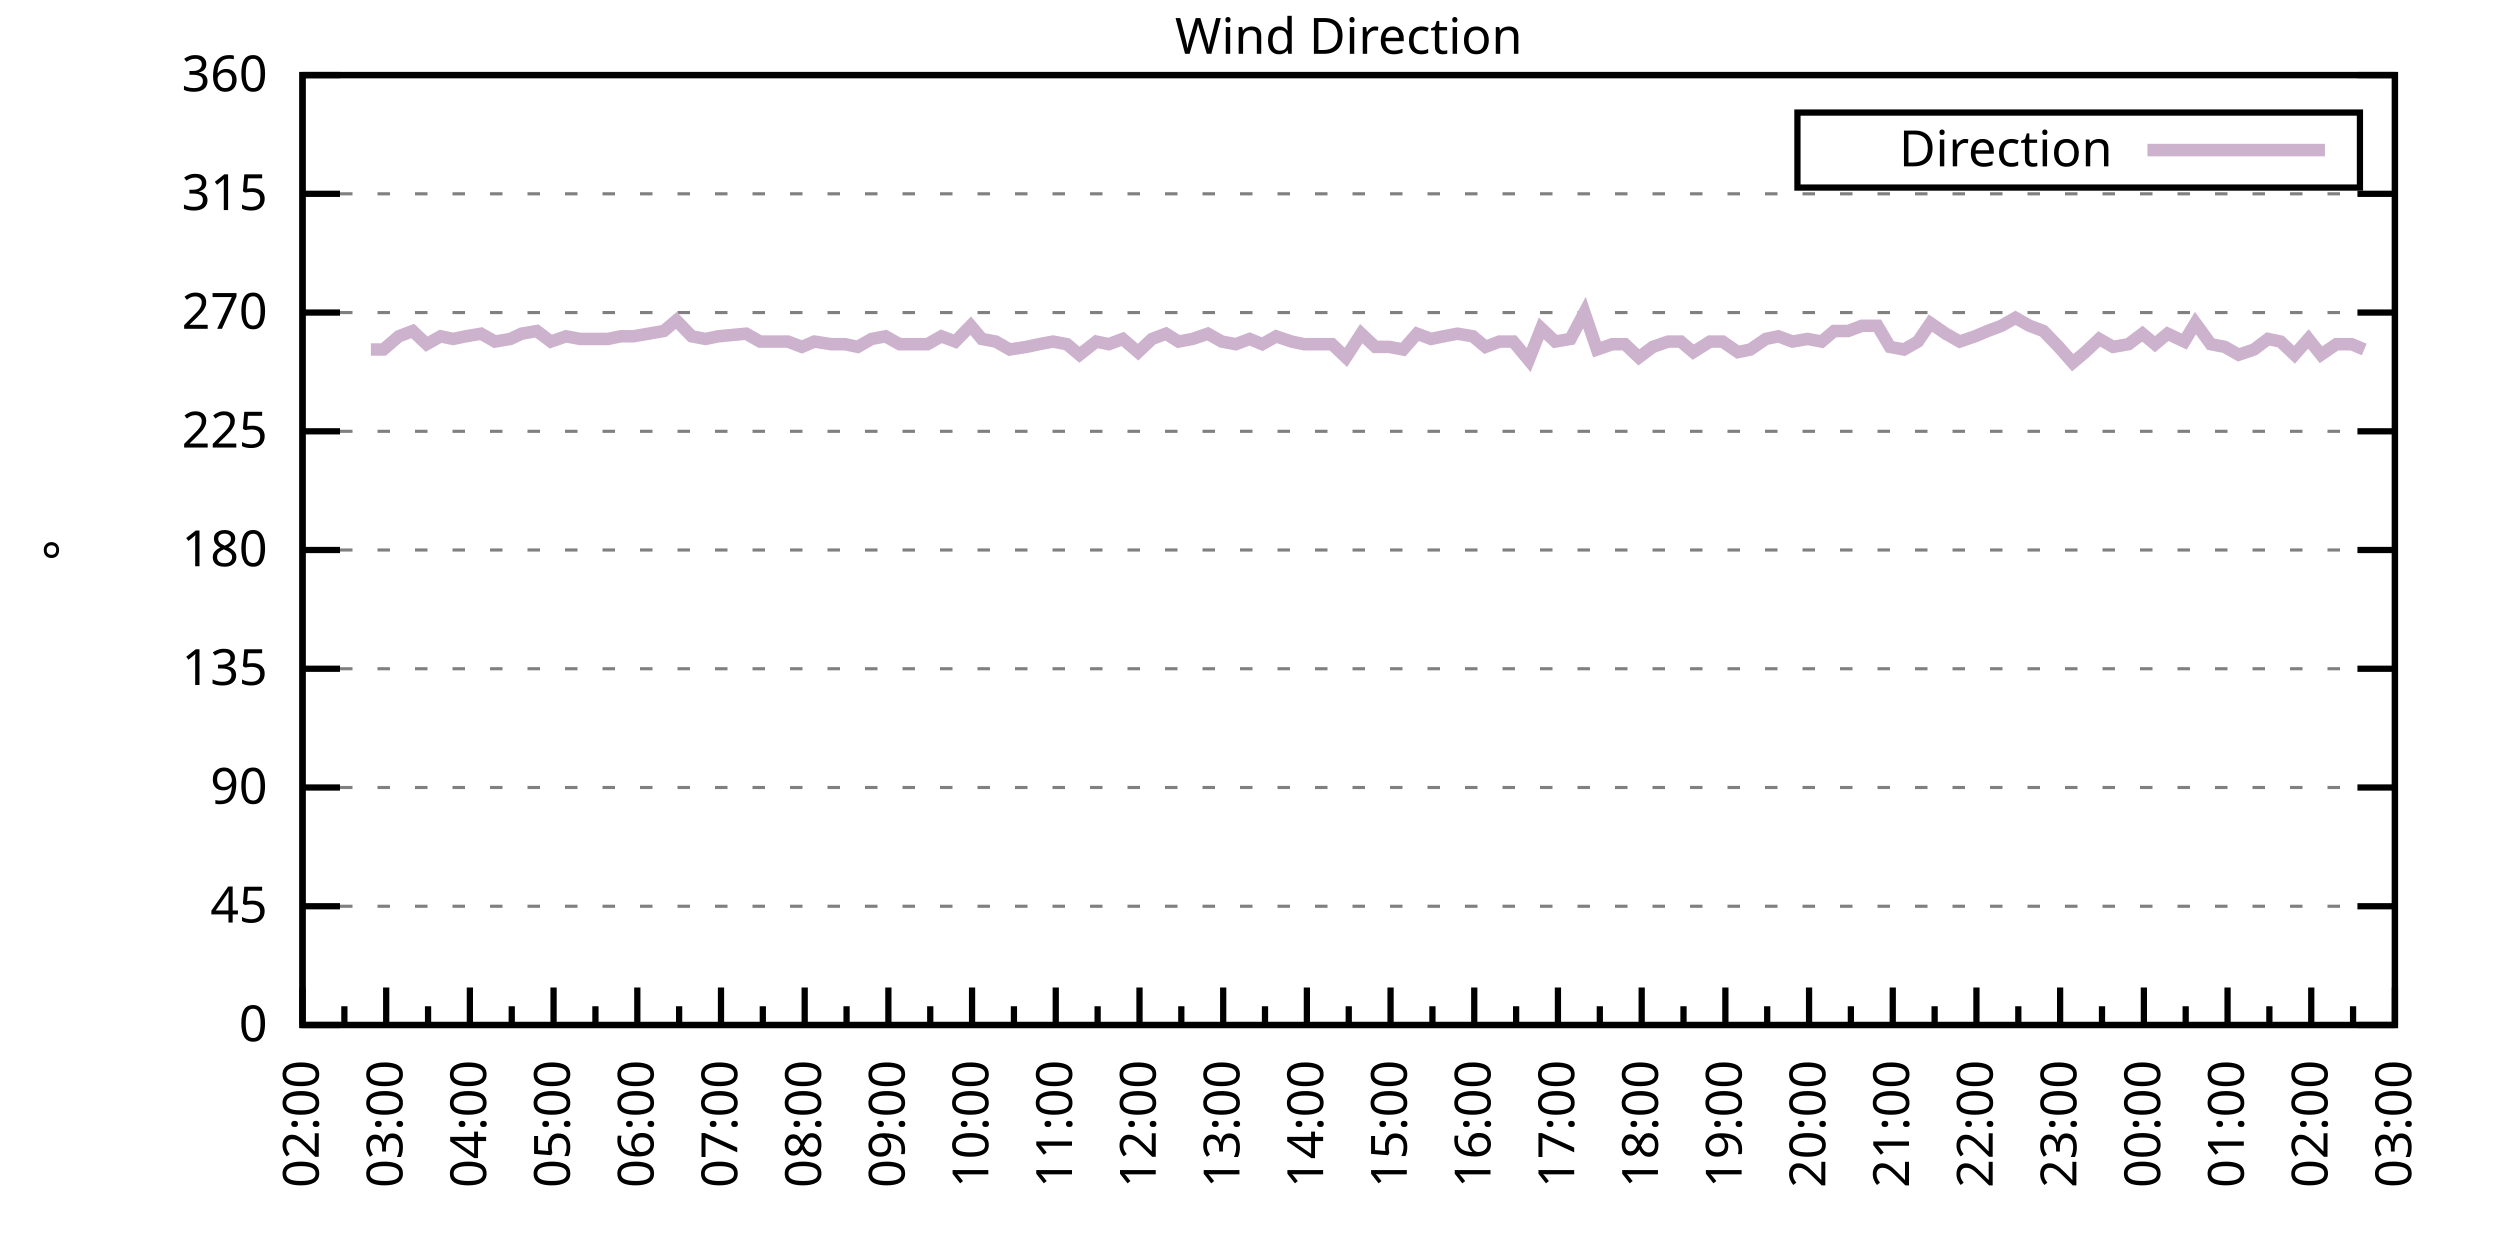
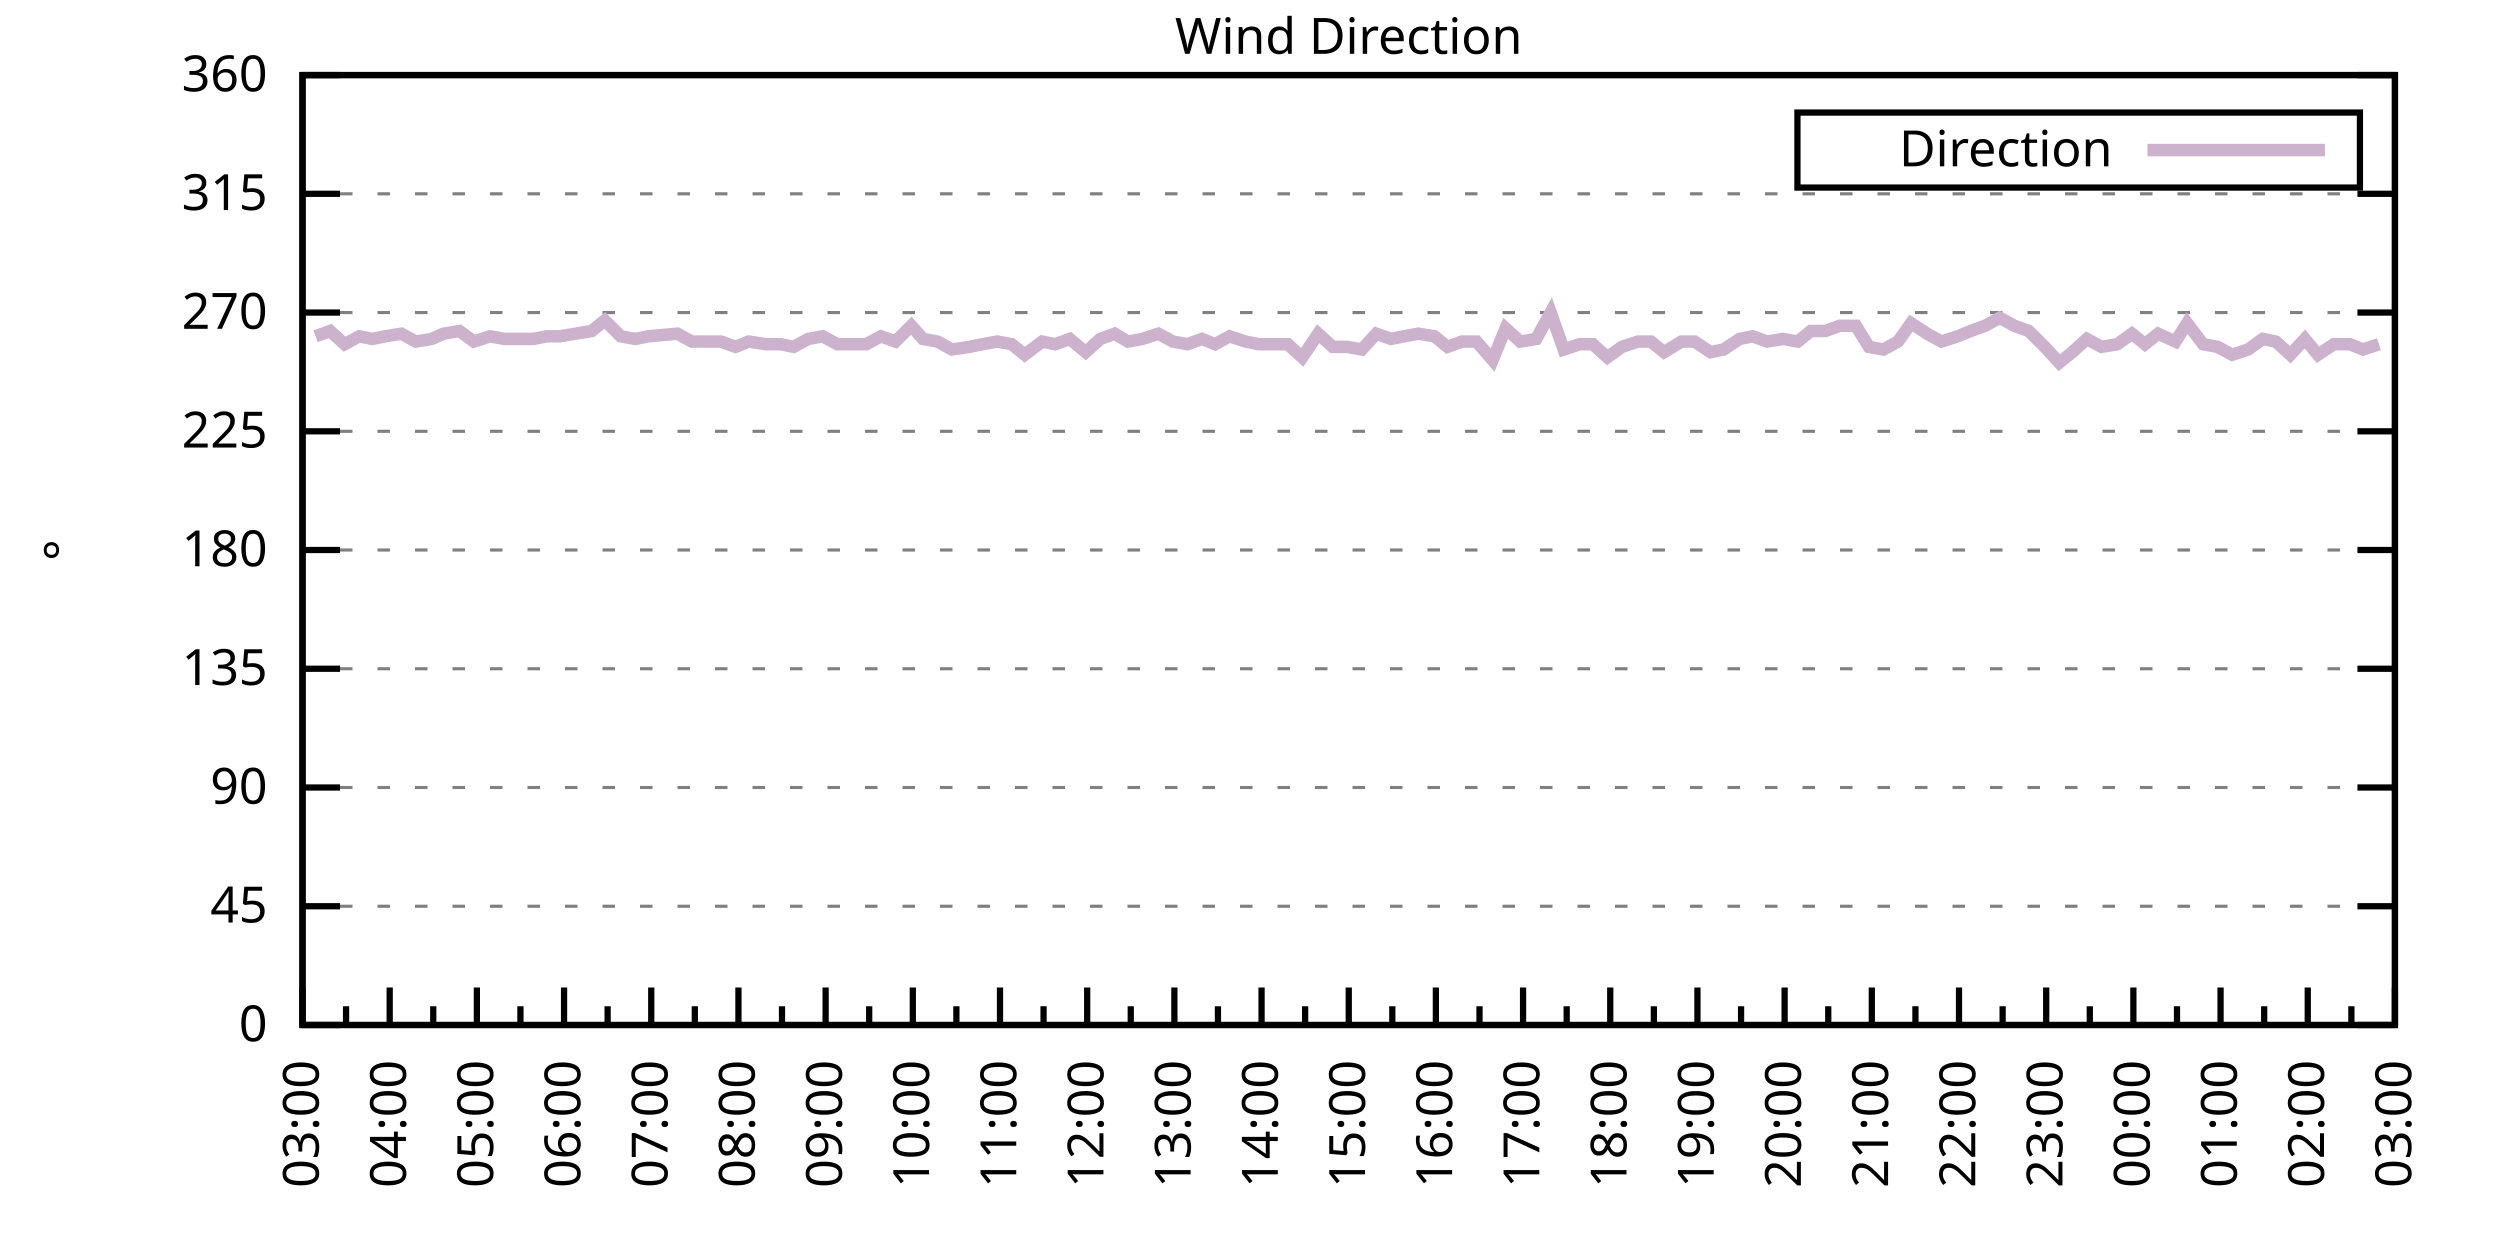
<svg xmlns="http://www.w3.org/2000/svg" xmlns:xlink="http://www.w3.org/1999/xlink" width="400" height="200" viewBox="0 0 400 200">
  <g id="gnuplot_canvas">
    <rect x="0" y="0" width="400" height="200" fill="none" />
    <defs>
      <circle id="gpDot" r="0.5" stroke-width="0.5" stroke="currentColor" />
      <path id="gpPt0" stroke-width="0.333" stroke="currentColor" d="M-1,0 h2 M0,-1 v2" />
      <path id="gpPt1" stroke-width="0.333" stroke="currentColor" d="M-1,-1 L1,1 M1,-1 L-1,1" />
      <path id="gpPt2" stroke-width="0.333" stroke="currentColor" d="M-1,0 L1,0 M0,-1 L0,1 M-1,-1 L1,1 M-1,1 L1,-1" />
      <rect id="gpPt3" stroke-width="0.333" stroke="currentColor" x="-1" y="-1" width="2" height="2" />
      <rect id="gpPt4" stroke-width="0.333" stroke="currentColor" fill="currentColor" x="-1" y="-1" width="2" height="2" />
      <circle id="gpPt5" stroke-width="0.333" stroke="currentColor" cx="0" cy="0" r="1" />
      <use xlink:href="#gpPt5" id="gpPt6" fill="currentColor" stroke="none" />
      <path id="gpPt7" stroke-width="0.333" stroke="currentColor" d="M0,-1.33 L-1.33,0.67 L1.33,0.67 z" />
      <use xlink:href="#gpPt7" id="gpPt8" fill="currentColor" stroke="none" />
      <use xlink:href="#gpPt7" id="gpPt9" stroke="currentColor" transform="rotate(180)" />
      <use xlink:href="#gpPt9" id="gpPt10" fill="currentColor" stroke="none" />
      <use xlink:href="#gpPt3" id="gpPt11" stroke="currentColor" transform="rotate(45)" />
      <use xlink:href="#gpPt11" id="gpPt12" fill="currentColor" stroke="none" />
      <path id="gpPt13" stroke-width="0.333" stroke="currentColor" d="M0,1.330 L1.265,0.411 L0.782,-1.067 L-0.782,-1.076 L-1.265,0.411 z" />
      <use xlink:href="#gpPt13" id="gpPt14" fill="currentColor" stroke="none" />
      <filter id="textbox" filterUnits="objectBoundingBox" x="0" y="0" height="1" width="1">
        <feFlood flood-color="white" flood-opacity="1" result="bgnd" />
        <feComposite in="SourceGraphic" in2="bgnd" operator="atop" />
      </filter>
      <filter id="greybox" filterUnits="objectBoundingBox" x="0" y="0" height="1" width="1">
        <feFlood flood-color="lightgrey" flood-opacity="1" result="grey" />
        <feComposite in="SourceGraphic" in2="grey" operator="atop" />
      </filter>
    </defs>
    <g fill="none" color="white" stroke="currentColor" stroke-width="1.00" stroke-linecap="butt" stroke-linejoin="miter">
</g>
    <g fill="none" color="black" stroke="currentColor" stroke-width="1.00" stroke-linecap="butt" stroke-linejoin="miter">
      <g stroke="none" shape-rendering="crispEdges">
        <polygon fill="rgb(255, 255, 255)" points="48.40,164.00 383.18,164.00 383.18,12.02 48.40,12.02 " />
      </g>
    </g>
    <g fill="none" color="black" stroke="currentColor" stroke-width="1.00" stroke-linecap="butt" stroke-linejoin="miter">
</g>
    <g fill="none" color="black" stroke="black" stroke-width="0.50" stroke-linecap="butt" stroke-linejoin="miter">
</g>
    <g fill="none" color="gray" stroke="currentColor" stroke-width="0.50" stroke-linecap="butt" stroke-linejoin="miter">
      <path stroke="gray" stroke-dasharray="2,4" class="gridline" d="M48.40,164.00 L383.19,164.00  " />
    </g>
    <g fill="none" color="gray" stroke="gray" stroke-width="1.00" stroke-linecap="butt" stroke-linejoin="miter">
</g>
    <g fill="none" color="black" stroke="currentColor" stroke-width="1.00" stroke-linecap="butt" stroke-linejoin="miter">
      <path stroke="black" d="M48.40,164.00 L54.40,164.00 M383.19,164.00 L377.19,164.00  " />
      <g transform="translate(42.80,166.60)" stroke="none" fill="black" font-family="Sans" font-size="8.00" text-anchor="end">
        <text>
          <tspan font-family="Sans"> 0</tspan>
        </text>
      </g>
    </g>
    <g fill="none" color="black" stroke="currentColor" stroke-width="1.00" stroke-linecap="butt" stroke-linejoin="miter">
</g>
    <g fill="none" color="black" stroke="black" stroke-width="0.50" stroke-linecap="butt" stroke-linejoin="miter">
</g>
    <g fill="none" color="gray" stroke="currentColor" stroke-width="0.50" stroke-linecap="butt" stroke-linejoin="miter">
      <path stroke="gray" stroke-dasharray="2,4" class="gridline" d="M48.40,145.00 L383.19,145.00  " />
    </g>
    <g fill="none" color="gray" stroke="gray" stroke-width="1.00" stroke-linecap="butt" stroke-linejoin="miter">
</g>
    <g fill="none" color="black" stroke="currentColor" stroke-width="1.00" stroke-linecap="butt" stroke-linejoin="miter">
      <path stroke="black" d="M48.40,145.00 L54.40,145.00 M383.19,145.00 L377.19,145.00  " />
      <g transform="translate(42.80,147.60)" stroke="none" fill="black" font-family="Sans" font-size="8.00" text-anchor="end">
        <text>
          <tspan font-family="Sans"> 45</tspan>
        </text>
      </g>
    </g>
    <g fill="none" color="black" stroke="currentColor" stroke-width="1.00" stroke-linecap="butt" stroke-linejoin="miter">
</g>
    <g fill="none" color="black" stroke="black" stroke-width="0.50" stroke-linecap="butt" stroke-linejoin="miter">
</g>
    <g fill="none" color="gray" stroke="currentColor" stroke-width="0.50" stroke-linecap="butt" stroke-linejoin="miter">
      <path stroke="gray" stroke-dasharray="2,4" class="gridline" d="M48.40,126.00 L383.19,126.00  " />
    </g>
    <g fill="none" color="gray" stroke="gray" stroke-width="1.00" stroke-linecap="butt" stroke-linejoin="miter">
</g>
    <g fill="none" color="black" stroke="currentColor" stroke-width="1.00" stroke-linecap="butt" stroke-linejoin="miter">
      <path stroke="black" d="M48.40,126.00 L54.40,126.00 M383.19,126.00 L377.19,126.00  " />
      <g transform="translate(42.80,128.60)" stroke="none" fill="black" font-family="Sans" font-size="8.00" text-anchor="end">
        <text>
          <tspan font-family="Sans"> 90</tspan>
        </text>
      </g>
    </g>
    <g fill="none" color="black" stroke="currentColor" stroke-width="1.00" stroke-linecap="butt" stroke-linejoin="miter">
</g>
    <g fill="none" color="black" stroke="black" stroke-width="0.50" stroke-linecap="butt" stroke-linejoin="miter">
</g>
    <g fill="none" color="gray" stroke="currentColor" stroke-width="0.50" stroke-linecap="butt" stroke-linejoin="miter">
      <path stroke="gray" stroke-dasharray="2,4" class="gridline" d="M48.40,107.00 L383.19,107.00  " />
    </g>
    <g fill="none" color="gray" stroke="gray" stroke-width="1.00" stroke-linecap="butt" stroke-linejoin="miter">
</g>
    <g fill="none" color="black" stroke="currentColor" stroke-width="1.00" stroke-linecap="butt" stroke-linejoin="miter">
      <path stroke="black" d="M48.40,107.00 L54.40,107.00 M383.19,107.00 L377.19,107.00  " />
      <g transform="translate(42.80,109.60)" stroke="none" fill="black" font-family="Sans" font-size="8.00" text-anchor="end">
        <text>
          <tspan font-family="Sans"> 135</tspan>
        </text>
      </g>
    </g>
    <g fill="none" color="black" stroke="currentColor" stroke-width="1.00" stroke-linecap="butt" stroke-linejoin="miter">
</g>
    <g fill="none" color="black" stroke="black" stroke-width="0.50" stroke-linecap="butt" stroke-linejoin="miter">
</g>
    <g fill="none" color="gray" stroke="currentColor" stroke-width="0.50" stroke-linecap="butt" stroke-linejoin="miter">
      <path stroke="gray" stroke-dasharray="2,4" class="gridline" d="M48.40,88.00 L383.19,88.00  " />
    </g>
    <g fill="none" color="gray" stroke="gray" stroke-width="1.00" stroke-linecap="butt" stroke-linejoin="miter">
</g>
    <g fill="none" color="black" stroke="currentColor" stroke-width="1.00" stroke-linecap="butt" stroke-linejoin="miter">
      <path stroke="black" d="M48.40,88.00 L54.40,88.00 M383.19,88.00 L377.19,88.00  " />
      <g transform="translate(42.80,90.60)" stroke="none" fill="black" font-family="Sans" font-size="8.00" text-anchor="end">
        <text>
          <tspan font-family="Sans"> 180</tspan>
        </text>
      </g>
    </g>
    <g fill="none" color="black" stroke="currentColor" stroke-width="1.00" stroke-linecap="butt" stroke-linejoin="miter">
</g>
    <g fill="none" color="black" stroke="black" stroke-width="0.50" stroke-linecap="butt" stroke-linejoin="miter">
</g>
    <g fill="none" color="gray" stroke="currentColor" stroke-width="0.50" stroke-linecap="butt" stroke-linejoin="miter">
      <path stroke="gray" stroke-dasharray="2,4" class="gridline" d="M48.40,69.01 L383.19,69.01  " />
    </g>
    <g fill="none" color="gray" stroke="gray" stroke-width="1.00" stroke-linecap="butt" stroke-linejoin="miter">
</g>
    <g fill="none" color="black" stroke="currentColor" stroke-width="1.00" stroke-linecap="butt" stroke-linejoin="miter">
      <path stroke="black" d="M48.40,69.01 L54.40,69.01 M383.19,69.01 L377.19,69.01  " />
      <g transform="translate(42.80,71.61)" stroke="none" fill="black" font-family="Sans" font-size="8.00" text-anchor="end">
        <text>
          <tspan font-family="Sans"> 225</tspan>
        </text>
      </g>
    </g>
    <g fill="none" color="black" stroke="currentColor" stroke-width="1.00" stroke-linecap="butt" stroke-linejoin="miter">
</g>
    <g fill="none" color="black" stroke="black" stroke-width="0.50" stroke-linecap="butt" stroke-linejoin="miter">
</g>
    <g fill="none" color="gray" stroke="currentColor" stroke-width="0.50" stroke-linecap="butt" stroke-linejoin="miter">
      <path stroke="gray" stroke-dasharray="2,4" class="gridline" d="M48.40,50.01 L383.19,50.01  " />
    </g>
    <g fill="none" color="gray" stroke="gray" stroke-width="1.00" stroke-linecap="butt" stroke-linejoin="miter">
</g>
    <g fill="none" color="black" stroke="currentColor" stroke-width="1.00" stroke-linecap="butt" stroke-linejoin="miter">
      <path stroke="black" d="M48.40,50.01 L54.40,50.01 M383.19,50.01 L377.19,50.01  " />
      <g transform="translate(42.80,52.61)" stroke="none" fill="black" font-family="Sans" font-size="8.00" text-anchor="end">
        <text>
          <tspan font-family="Sans"> 270</tspan>
        </text>
      </g>
    </g>
    <g fill="none" color="black" stroke="currentColor" stroke-width="1.00" stroke-linecap="butt" stroke-linejoin="miter">
</g>
    <g fill="none" color="black" stroke="black" stroke-width="0.50" stroke-linecap="butt" stroke-linejoin="miter">
</g>
    <g fill="none" color="gray" stroke="currentColor" stroke-width="0.50" stroke-linecap="butt" stroke-linejoin="miter">
      <path stroke="gray" stroke-dasharray="2,4" class="gridline" d="M48.40,31.01 L383.19,31.01  " />
    </g>
    <g fill="none" color="gray" stroke="gray" stroke-width="1.00" stroke-linecap="butt" stroke-linejoin="miter">
</g>
    <g fill="none" color="black" stroke="currentColor" stroke-width="1.00" stroke-linecap="butt" stroke-linejoin="miter">
      <path stroke="black" d="M48.40,31.01 L54.40,31.01 M383.19,31.01 L377.19,31.01  " />
      <g transform="translate(42.80,33.61)" stroke="none" fill="black" font-family="Sans" font-size="8.00" text-anchor="end">
        <text>
          <tspan font-family="Sans"> 315</tspan>
        </text>
      </g>
    </g>
    <g fill="none" color="black" stroke="currentColor" stroke-width="1.00" stroke-linecap="butt" stroke-linejoin="miter">
</g>
    <g fill="none" color="black" stroke="black" stroke-width="0.50" stroke-linecap="butt" stroke-linejoin="miter">
</g>
    <g fill="none" color="gray" stroke="currentColor" stroke-width="0.50" stroke-linecap="butt" stroke-linejoin="miter">
      <path stroke="gray" stroke-dasharray="2,4" class="gridline" d="M48.40,12.01 L383.19,12.01  " />
    </g>
    <g fill="none" color="gray" stroke="gray" stroke-width="1.00" stroke-linecap="butt" stroke-linejoin="miter">
</g>
    <g fill="none" color="black" stroke="currentColor" stroke-width="1.00" stroke-linecap="butt" stroke-linejoin="miter">
      <path stroke="black" d="M48.40,12.01 L54.40,12.01 M383.19,12.01 L377.19,12.01  " />
      <g transform="translate(42.80,14.61)" stroke="none" fill="black" font-family="Sans" font-size="8.00" text-anchor="end">
        <text>
          <tspan font-family="Sans"> 360</tspan>
        </text>
      </g>
    </g>
    <g fill="none" color="black" stroke="currentColor" stroke-width="1.00" stroke-linecap="butt" stroke-linejoin="miter">
      <path stroke="black" d="M48.40,164.00 L48.40,158.00  " />
      <g transform="translate(51.00,169.60) rotate(270)" stroke="none" fill="black" font-family="Sans" font-size="8.00" text-anchor="end">
        <text>
+           <tspan font-family="Sans">03:00</tspan>
+         </text>
+       </g>
+     </g>
+     <g fill="none" color="black" stroke="currentColor" stroke-width="1.00" stroke-linecap="butt" stroke-linejoin="miter">
+       <path stroke="black" d="M55.37,164.00 L55.37,161.00 M62.35,164.00 L62.35,158.00  " />
+       <g transform="translate(64.95,169.60) rotate(270)" stroke="none" fill="black" font-family="Sans" font-size="8.00" text-anchor="end">
+         <text>
+           <tspan font-family="Sans">04:00</tspan>
+         </text>
+       </g>
+     </g>
+     <g fill="none" color="black" stroke="currentColor" stroke-width="1.00" stroke-linecap="butt" stroke-linejoin="miter">
+       <path stroke="black" d="M69.32,164.00 L69.32,161.00 M76.30,164.00 L76.30,158.00  " />
+       <g transform="translate(78.90,169.60) rotate(270)" stroke="none" fill="black" font-family="Sans" font-size="8.00" text-anchor="end">
+         <text>
+           <tspan font-family="Sans">05:00</tspan>
+         </text>
+       </g>
+     </g>
+     <g fill="none" color="black" stroke="currentColor" stroke-width="1.00" stroke-linecap="butt" stroke-linejoin="miter">
+       <path stroke="black" d="M83.27,164.00 L83.27,161.00 M90.25,164.00 L90.25,158.00  " />
+       <g transform="translate(92.85,169.60) rotate(270)" stroke="none" fill="black" font-family="Sans" font-size="8.00" text-anchor="end">
+         <text>
+           <tspan font-family="Sans">06:00</tspan>
+         </text>
+       </g>
+     </g>
+     <g fill="none" color="black" stroke="currentColor" stroke-width="1.00" stroke-linecap="butt" stroke-linejoin="miter">
+       <path stroke="black" d="M97.22,164.00 L97.22,161.00 M104.20,164.00 L104.20,158.00  " />
+       <g transform="translate(106.80,169.60) rotate(270)" stroke="none" fill="black" font-family="Sans" font-size="8.00" text-anchor="end">
+         <text>
+           <tspan font-family="Sans">07:00</tspan>
+         </text>
+       </g>
+     </g>
+     <g fill="none" color="black" stroke="currentColor" stroke-width="1.00" stroke-linecap="butt" stroke-linejoin="miter">
+       <path stroke="black" d="M111.17,164.00 L111.17,161.00 M118.15,164.00 L118.15,158.00  " />
+       <g transform="translate(120.75,169.60) rotate(270)" stroke="none" fill="black" font-family="Sans" font-size="8.00" text-anchor="end">
+         <text>
+           <tspan font-family="Sans">08:00</tspan>
+         </text>
+       </g>
+     </g>
+     <g fill="none" color="black" stroke="currentColor" stroke-width="1.00" stroke-linecap="butt" stroke-linejoin="miter">
+       <path stroke="black" d="M125.12,164.00 L125.12,161.00 M132.10,164.00 L132.10,158.00  " />
+       <g transform="translate(134.70,169.60) rotate(270)" stroke="none" fill="black" font-family="Sans" font-size="8.00" text-anchor="end">
+         <text>
+           <tspan font-family="Sans">09:00</tspan>
+         </text>
+       </g>
+     </g>
+     <g fill="none" color="black" stroke="currentColor" stroke-width="1.00" stroke-linecap="butt" stroke-linejoin="miter">
+       <path stroke="black" d="M139.07,164.00 L139.07,161.00 M146.05,164.00 L146.05,158.00  " />
+       <g transform="translate(148.65,169.60) rotate(270)" stroke="none" fill="black" font-family="Sans" font-size="8.00" text-anchor="end">
+         <text>
+           <tspan font-family="Sans">10:00</tspan>
+         </text>
+       </g>
+     </g>
+     <g fill="none" color="black" stroke="currentColor" stroke-width="1.00" stroke-linecap="butt" stroke-linejoin="miter">
+       <path stroke="black" d="M153.02,164.00 L153.02,161.00 M160.00,164.00 L160.00,158.00  " />
+       <g transform="translate(162.60,169.60) rotate(270)" stroke="none" fill="black" font-family="Sans" font-size="8.00" text-anchor="end">
+         <text>
+           <tspan font-family="Sans">11:00</tspan>
+         </text>
+       </g>
+     </g>
+     <g fill="none" color="black" stroke="currentColor" stroke-width="1.00" stroke-linecap="butt" stroke-linejoin="miter">
+       <path stroke="black" d="M166.97,164.00 L166.97,161.00 M173.95,164.00 L173.95,158.00  " />
+       <g transform="translate(176.55,169.60) rotate(270)" stroke="none" fill="black" font-family="Sans" font-size="8.00" text-anchor="end">
+         <text>
+           <tspan font-family="Sans">12:00</tspan>
+         </text>
+       </g>
+     </g>
+     <g fill="none" color="black" stroke="currentColor" stroke-width="1.00" stroke-linecap="butt" stroke-linejoin="miter">
+       <path stroke="black" d="M180.92,164.00 L180.92,161.00 M187.90,164.00 L187.90,158.00  " />
+       <g transform="translate(190.50,169.60) rotate(270)" stroke="none" fill="black" font-family="Sans" font-size="8.00" text-anchor="end">
+         <text>
+           <tspan font-family="Sans">13:00</tspan>
+         </text>
+       </g>
+     </g>
+     <g fill="none" color="black" stroke="currentColor" stroke-width="1.00" stroke-linecap="butt" stroke-linejoin="miter">
+       <path stroke="black" d="M194.87,164.00 L194.87,161.00 M201.85,164.00 L201.85,158.00  " />
+       <g transform="translate(204.45,169.60) rotate(270)" stroke="none" fill="black" font-family="Sans" font-size="8.00" text-anchor="end">
+         <text>
+           <tspan font-family="Sans">14:00</tspan>
+         </text>
+       </g>
+     </g>
+     <g fill="none" color="black" stroke="currentColor" stroke-width="1.00" stroke-linecap="butt" stroke-linejoin="miter">
+       <path stroke="black" d="M208.82,164.00 L208.82,161.00 M215.80,164.00 L215.80,158.00  " />
+       <g transform="translate(218.40,169.60) rotate(270)" stroke="none" fill="black" font-family="Sans" font-size="8.00" text-anchor="end">
+         <text>
+           <tspan font-family="Sans">15:00</tspan>
+         </text>
+       </g>
+     </g>
+     <g fill="none" color="black" stroke="currentColor" stroke-width="1.00" stroke-linecap="butt" stroke-linejoin="miter">
+       <path stroke="black" d="M222.77,164.00 L222.77,161.00 M229.74,164.00 L229.74,158.00  " />
+       <g transform="translate(232.34,169.60) rotate(270)" stroke="none" fill="black" font-family="Sans" font-size="8.00" text-anchor="end">
+         <text>
+           <tspan font-family="Sans">16:00</tspan>
+         </text>
+       </g>
+     </g>
+     <g fill="none" color="black" stroke="currentColor" stroke-width="1.00" stroke-linecap="butt" stroke-linejoin="miter">
+       <path stroke="black" d="M236.72,164.00 L236.72,161.00 M243.69,164.00 L243.69,158.00  " />
+       <g transform="translate(246.29,169.60) rotate(270)" stroke="none" fill="black" font-family="Sans" font-size="8.00" text-anchor="end">
+         <text>
+           <tspan font-family="Sans">17:00</tspan>
+         </text>
+       </g>
+     </g>
+     <g fill="none" color="black" stroke="currentColor" stroke-width="1.00" stroke-linecap="butt" stroke-linejoin="miter">
+       <path stroke="black" d="M250.67,164.00 L250.67,161.00 M257.64,164.00 L257.64,158.00  " />
+       <g transform="translate(260.24,169.60) rotate(270)" stroke="none" fill="black" font-family="Sans" font-size="8.00" text-anchor="end">
+         <text>
+           <tspan font-family="Sans">18:00</tspan>
+         </text>
+       </g>
+     </g>
+     <g fill="none" color="black" stroke="currentColor" stroke-width="1.00" stroke-linecap="butt" stroke-linejoin="miter">
+       <path stroke="black" d="M264.62,164.00 L264.62,161.00 M271.59,164.00 L271.59,158.00  " />
+       <g transform="translate(274.19,169.60) rotate(270)" stroke="none" fill="black" font-family="Sans" font-size="8.00" text-anchor="end">
+         <text>
+           <tspan font-family="Sans">19:00</tspan>
+         </text>
+       </g>
+     </g>
+     <g fill="none" color="black" stroke="currentColor" stroke-width="1.00" stroke-linecap="butt" stroke-linejoin="miter">
+       <path stroke="black" d="M278.57,164.00 L278.57,161.00 M285.54,164.00 L285.54,158.00  " />
+       <g transform="translate(288.14,169.60) rotate(270)" stroke="none" fill="black" font-family="Sans" font-size="8.00" text-anchor="end">
+         <text>
+           <tspan font-family="Sans">20:00</tspan>
+         </text>
+       </g>
+     </g>
+     <g fill="none" color="black" stroke="currentColor" stroke-width="1.00" stroke-linecap="butt" stroke-linejoin="miter">
+       <path stroke="black" d="M292.52,164.00 L292.52,161.00 M299.49,164.00 L299.49,158.00  " />
+       <g transform="translate(302.09,169.60) rotate(270)" stroke="none" fill="black" font-family="Sans" font-size="8.00" text-anchor="end">
+         <text>
+           <tspan font-family="Sans">21:00</tspan>
+         </text>
+       </g>
+     </g>
+     <g fill="none" color="black" stroke="currentColor" stroke-width="1.00" stroke-linecap="butt" stroke-linejoin="miter">
+       <path stroke="black" d="M306.47,164.00 L306.47,161.00 M313.44,164.00 L313.44,158.00  " />
+       <g transform="translate(316.04,169.60) rotate(270)" stroke="none" fill="black" font-family="Sans" font-size="8.00" text-anchor="end">
+         <text>
+           <tspan font-family="Sans">22:00</tspan>
+         </text>
+       </g>
+     </g>
+     <g fill="none" color="black" stroke="currentColor" stroke-width="1.00" stroke-linecap="butt" stroke-linejoin="miter">
+       <path stroke="black" d="M320.42,164.00 L320.42,161.00 M327.39,164.00 L327.39,158.00  " />
+       <g transform="translate(329.99,169.60) rotate(270)" stroke="none" fill="black" font-family="Sans" font-size="8.00" text-anchor="end">
+         <text>
+           <tspan font-family="Sans">23:00</tspan>
+         </text>
+       </g>
+     </g>
+     <g fill="none" color="black" stroke="currentColor" stroke-width="1.00" stroke-linecap="butt" stroke-linejoin="miter">
+       <path stroke="black" d="M334.37,164.00 L334.37,161.00 M341.34,164.00 L341.34,158.00  " />
+       <g transform="translate(343.94,169.60) rotate(270)" stroke="none" fill="black" font-family="Sans" font-size="8.00" text-anchor="end">
+         <text>
+           <tspan font-family="Sans">00:00</tspan>
+         </text>
+       </g>
+     </g>
+     <g fill="none" color="black" stroke="currentColor" stroke-width="1.00" stroke-linecap="butt" stroke-linejoin="miter">
+       <path stroke="black" d="M348.32,164.00 L348.32,161.00 M355.29,164.00 L355.29,158.00  " />
+       <g transform="translate(357.89,169.60) rotate(270)" stroke="none" fill="black" font-family="Sans" font-size="8.00" text-anchor="end">
+         <text>
+           <tspan font-family="Sans">01:00</tspan>
+         </text>
+       </g>
+     </g>
+     <g fill="none" color="black" stroke="currentColor" stroke-width="1.00" stroke-linecap="butt" stroke-linejoin="miter">
+       <path stroke="black" d="M362.27,164.00 L362.27,161.00 M369.24,164.00 L369.24,158.00  " />
+       <g transform="translate(371.84,169.60) rotate(270)" stroke="none" fill="black" font-family="Sans" font-size="8.00" text-anchor="end">
+         <text>
          <tspan font-family="Sans">02:00</tspan>
        </text>
      </g>
    </g>
    <g fill="none" color="black" stroke="currentColor" stroke-width="1.00" stroke-linecap="butt" stroke-linejoin="miter">
-       <path stroke="black" d="M55.10,164.00 L55.10,161.00 M61.79,164.00 L61.79,158.00  " />
-       <g transform="translate(64.39,169.60) rotate(270)" stroke="none" fill="black" font-family="Sans" font-size="8.00" text-anchor="end">
-         <text>
-           <tspan font-family="Sans">03:00</tspan>
-         </text>
-       </g>
-     </g>
-     <g fill="none" color="black" stroke="currentColor" stroke-width="1.00" stroke-linecap="butt" stroke-linejoin="miter">
-       <path stroke="black" d="M68.49,164.00 L68.49,161.00 M75.18,164.00 L75.18,158.00  " />
-       <g transform="translate(77.78,169.60) rotate(270)" stroke="none" fill="black" font-family="Sans" font-size="8.00" text-anchor="end">
-         <text>
-           <tspan font-family="Sans">04:00</tspan>
-         </text>
-       </g>
-     </g>
-     <g fill="none" color="black" stroke="currentColor" stroke-width="1.00" stroke-linecap="butt" stroke-linejoin="miter">
-       <path stroke="black" d="M81.88,164.00 L81.88,161.00 M88.57,164.00 L88.57,158.00  " />
-       <g transform="translate(91.17,169.60) rotate(270)" stroke="none" fill="black" font-family="Sans" font-size="8.00" text-anchor="end">
-         <text>
-           <tspan font-family="Sans">05:00</tspan>
-         </text>
-       </g>
-     </g>
-     <g fill="none" color="black" stroke="currentColor" stroke-width="1.00" stroke-linecap="butt" stroke-linejoin="miter">
-       <path stroke="black" d="M95.27,164.00 L95.27,161.00 M101.97,164.00 L101.97,158.00  " />
-       <g transform="translate(104.57,169.60) rotate(270)" stroke="none" fill="black" font-family="Sans" font-size="8.00" text-anchor="end">
-         <text>
-           <tspan font-family="Sans">06:00</tspan>
-         </text>
-       </g>
-     </g>
-     <g fill="none" color="black" stroke="currentColor" stroke-width="1.00" stroke-linecap="butt" stroke-linejoin="miter">
-       <path stroke="black" d="M108.66,164.00 L108.66,161.00 M115.36,164.00 L115.36,158.00  " />
-       <g transform="translate(117.96,169.60) rotate(270)" stroke="none" fill="black" font-family="Sans" font-size="8.00" text-anchor="end">
-         <text>
-           <tspan font-family="Sans">07:00</tspan>
-         </text>
-       </g>
-     </g>
-     <g fill="none" color="black" stroke="currentColor" stroke-width="1.00" stroke-linecap="butt" stroke-linejoin="miter">
-       <path stroke="black" d="M122.05,164.00 L122.05,161.00 M128.75,164.00 L128.75,158.00  " />
-       <g transform="translate(131.35,169.60) rotate(270)" stroke="none" fill="black" font-family="Sans" font-size="8.00" text-anchor="end">
-         <text>
-           <tspan font-family="Sans">08:00</tspan>
-         </text>
-       </g>
-     </g>
-     <g fill="none" color="black" stroke="currentColor" stroke-width="1.00" stroke-linecap="butt" stroke-linejoin="miter">
-       <path stroke="black" d="M135.45,164.00 L135.45,161.00 M142.14,164.00 L142.14,158.00  " />
-       <g transform="translate(144.74,169.60) rotate(270)" stroke="none" fill="black" font-family="Sans" font-size="8.00" text-anchor="end">
-         <text>
-           <tspan font-family="Sans">09:00</tspan>
-         </text>
-       </g>
-     </g>
-     <g fill="none" color="black" stroke="currentColor" stroke-width="1.00" stroke-linecap="butt" stroke-linejoin="miter">
-       <path stroke="black" d="M148.84,164.00 L148.84,161.00 M155.53,164.00 L155.53,158.00  " />
-       <g transform="translate(158.13,169.60) rotate(270)" stroke="none" fill="black" font-family="Sans" font-size="8.00" text-anchor="end">
-         <text>
-           <tspan font-family="Sans">10:00</tspan>
-         </text>
-       </g>
-     </g>
-     <g fill="none" color="black" stroke="currentColor" stroke-width="1.00" stroke-linecap="butt" stroke-linejoin="miter">
-       <path stroke="black" d="M162.23,164.00 L162.23,161.00 M168.92,164.00 L168.92,158.00  " />
-       <g transform="translate(171.52,169.60) rotate(270)" stroke="none" fill="black" font-family="Sans" font-size="8.00" text-anchor="end">
-         <text>
-           <tspan font-family="Sans">11:00</tspan>
-         </text>
-       </g>
-     </g>
-     <g fill="none" color="black" stroke="currentColor" stroke-width="1.00" stroke-linecap="butt" stroke-linejoin="miter">
-       <path stroke="black" d="M175.62,164.00 L175.62,161.00 M182.32,164.00 L182.32,158.00  " />
-       <g transform="translate(184.92,169.60) rotate(270)" stroke="none" fill="black" font-family="Sans" font-size="8.00" text-anchor="end">
-         <text>
-           <tspan font-family="Sans">12:00</tspan>
-         </text>
-       </g>
-     </g>
-     <g fill="none" color="black" stroke="currentColor" stroke-width="1.00" stroke-linecap="butt" stroke-linejoin="miter">
-       <path stroke="black" d="M189.01,164.00 L189.01,161.00 M195.71,164.00 L195.71,158.00  " />
-       <g transform="translate(198.31,169.60) rotate(270)" stroke="none" fill="black" font-family="Sans" font-size="8.00" text-anchor="end">
-         <text>
-           <tspan font-family="Sans">13:00</tspan>
-         </text>
-       </g>
-     </g>
-     <g fill="none" color="black" stroke="currentColor" stroke-width="1.00" stroke-linecap="butt" stroke-linejoin="miter">
-       <path stroke="black" d="M202.40,164.00 L202.40,161.00 M209.10,164.00 L209.10,158.00  " />
-       <g transform="translate(211.70,169.60) rotate(270)" stroke="none" fill="black" font-family="Sans" font-size="8.00" text-anchor="end">
-         <text>
-           <tspan font-family="Sans">14:00</tspan>
-         </text>
-       </g>
-     </g>
-     <g fill="none" color="black" stroke="currentColor" stroke-width="1.00" stroke-linecap="butt" stroke-linejoin="miter">
-       <path stroke="black" d="M215.80,164.00 L215.80,161.00 M222.49,164.00 L222.49,158.00  " />
-       <g transform="translate(225.09,169.60) rotate(270)" stroke="none" fill="black" font-family="Sans" font-size="8.00" text-anchor="end">
-         <text>
-           <tspan font-family="Sans">15:00</tspan>
-         </text>
-       </g>
-     </g>
-     <g fill="none" color="black" stroke="currentColor" stroke-width="1.00" stroke-linecap="butt" stroke-linejoin="miter">
-       <path stroke="black" d="M229.19,164.00 L229.19,161.00 M235.88,164.00 L235.88,158.00  " />
-       <g transform="translate(238.48,169.60) rotate(270)" stroke="none" fill="black" font-family="Sans" font-size="8.00" text-anchor="end">
-         <text>
-           <tspan font-family="Sans">16:00</tspan>
-         </text>
-       </g>
-     </g>
-     <g fill="none" color="black" stroke="currentColor" stroke-width="1.00" stroke-linecap="butt" stroke-linejoin="miter">
-       <path stroke="black" d="M242.58,164.00 L242.58,161.00 M249.27,164.00 L249.27,158.00  " />
-       <g transform="translate(251.87,169.60) rotate(270)" stroke="none" fill="black" font-family="Sans" font-size="8.00" text-anchor="end">
-         <text>
-           <tspan font-family="Sans">17:00</tspan>
-         </text>
-       </g>
-     </g>
-     <g fill="none" color="black" stroke="currentColor" stroke-width="1.00" stroke-linecap="butt" stroke-linejoin="miter">
-       <path stroke="black" d="M255.97,164.00 L255.97,161.00 M262.67,164.00 L262.67,158.00  " />
-       <g transform="translate(265.27,169.60) rotate(270)" stroke="none" fill="black" font-family="Sans" font-size="8.00" text-anchor="end">
-         <text>
-           <tspan font-family="Sans">18:00</tspan>
-         </text>
-       </g>
-     </g>
-     <g fill="none" color="black" stroke="currentColor" stroke-width="1.00" stroke-linecap="butt" stroke-linejoin="miter">
-       <path stroke="black" d="M269.36,164.00 L269.36,161.00 M276.06,164.00 L276.06,158.00  " />
-       <g transform="translate(278.66,169.60) rotate(270)" stroke="none" fill="black" font-family="Sans" font-size="8.00" text-anchor="end">
-         <text>
-           <tspan font-family="Sans">19:00</tspan>
-         </text>
-       </g>
-     </g>
-     <g fill="none" color="black" stroke="currentColor" stroke-width="1.00" stroke-linecap="butt" stroke-linejoin="miter">
-       <path stroke="black" d="M282.75,164.00 L282.75,161.00 M289.45,164.00 L289.45,158.00  " />
-       <g transform="translate(292.05,169.60) rotate(270)" stroke="none" fill="black" font-family="Sans" font-size="8.00" text-anchor="end">
-         <text>
-           <tspan font-family="Sans">20:00</tspan>
-         </text>
-       </g>
-     </g>
-     <g fill="none" color="black" stroke="currentColor" stroke-width="1.00" stroke-linecap="butt" stroke-linejoin="miter">
-       <path stroke="black" d="M296.14,164.00 L296.14,161.00 M302.84,164.00 L302.84,158.00  " />
-       <g transform="translate(305.44,169.60) rotate(270)" stroke="none" fill="black" font-family="Sans" font-size="8.00" text-anchor="end">
-         <text>
-           <tspan font-family="Sans">21:00</tspan>
-         </text>
-       </g>
-     </g>
-     <g fill="none" color="black" stroke="currentColor" stroke-width="1.00" stroke-linecap="butt" stroke-linejoin="miter">
-       <path stroke="black" d="M309.54,164.00 L309.54,161.00 M316.23,164.00 L316.23,158.00  " />
-       <g transform="translate(318.83,169.60) rotate(270)" stroke="none" fill="black" font-family="Sans" font-size="8.00" text-anchor="end">
-         <text>
-           <tspan font-family="Sans">22:00</tspan>
-         </text>
-       </g>
-     </g>
-     <g fill="none" color="black" stroke="currentColor" stroke-width="1.00" stroke-linecap="butt" stroke-linejoin="miter">
-       <path stroke="black" d="M322.93,164.00 L322.93,161.00 M329.62,164.00 L329.62,158.00  " />
-       <g transform="translate(332.22,169.60) rotate(270)" stroke="none" fill="black" font-family="Sans" font-size="8.00" text-anchor="end">
-         <text>
-           <tspan font-family="Sans">23:00</tspan>
-         </text>
-       </g>
-     </g>
-     <g fill="none" color="black" stroke="currentColor" stroke-width="1.00" stroke-linecap="butt" stroke-linejoin="miter">
-       <path stroke="black" d="M336.32,164.00 L336.32,161.00 M343.02,164.00 L343.02,158.00  " />
-       <g transform="translate(345.62,169.60) rotate(270)" stroke="none" fill="black" font-family="Sans" font-size="8.00" text-anchor="end">
-         <text>
-           <tspan font-family="Sans">00:00</tspan>
-         </text>
-       </g>
-     </g>
-     <g fill="none" color="black" stroke="currentColor" stroke-width="1.00" stroke-linecap="butt" stroke-linejoin="miter">
-       <path stroke="black" d="M349.71,164.00 L349.71,161.00 M356.41,164.00 L356.41,158.00  " />
-       <g transform="translate(359.01,169.60) rotate(270)" stroke="none" fill="black" font-family="Sans" font-size="8.00" text-anchor="end">
-         <text>
-           <tspan font-family="Sans">01:00</tspan>
-         </text>
-       </g>
-     </g>
-     <g fill="none" color="black" stroke="currentColor" stroke-width="1.00" stroke-linecap="butt" stroke-linejoin="miter">
-       <path stroke="black" d="M363.10,164.00 L363.10,161.00 M369.80,164.00 L369.80,158.00  " />
-       <g transform="translate(372.40,169.60) rotate(270)" stroke="none" fill="black" font-family="Sans" font-size="8.00" text-anchor="end">
-         <text>
-           <tspan font-family="Sans">02:00</tspan>
-         </text>
-       </g>
-     </g>
-     <g fill="none" color="black" stroke="currentColor" stroke-width="1.00" stroke-linecap="butt" stroke-linejoin="miter">
-       <path stroke="black" d="M376.49,164.00 L376.49,161.00 M383.19,164.00 L383.19,158.00  " />
+       <path stroke="black" d="M376.22,164.00 L376.22,161.00 M383.19,164.00 L383.19,158.00  " />
      <g transform="translate(385.79,169.60) rotate(270)" stroke="none" fill="black" font-family="Sans" font-size="8.00" text-anchor="end">
        <text>
          <tspan font-family="Sans">03:00</tspan>
        </text>
      </g>
    </g>
    <g fill="none" color="black" stroke="currentColor" stroke-width="1.00" stroke-linecap="butt" stroke-linejoin="miter">
</g>
    <g fill="none" color="black" stroke="currentColor" stroke-width="1.00" stroke-linecap="butt" stroke-linejoin="miter">
      <path stroke="black" d="M48.40,12.01 L48.40,164.00 L383.19,164.00 L383.19,12.01 L48.40,12.01 Z  " />
    </g>
    <g fill="none" color="black" stroke="currentColor" stroke-width="1.00" stroke-linecap="butt" stroke-linejoin="miter">
      <g transform="translate(12.80,88.01) rotate(270)" stroke="none" fill="black" font-family="Sans" font-size="8.00" text-anchor="middle">
        <text>
          <tspan font-family="Sans">°</tspan>
        </text>
      </g>
    </g>
    <g fill="none" color="black" stroke="currentColor" stroke-width="1.00" stroke-linecap="butt" stroke-linejoin="miter">
</g>
    <g fill="none" color="black" stroke="currentColor" stroke-width="1.00" stroke-linecap="butt" stroke-linejoin="miter">
      <path stroke="black" d="M287.59,30.01 L287.59,18.01 L377.59,18.01 L377.59,30.01 L287.59,30.01 Z  " />
    </g>
    <g id="Wind_direction_plot_1">
      <g fill="none" color="white" stroke="black" stroke-width="2.00" stroke-linecap="butt" stroke-linejoin="miter">
</g>
      <g fill="none" color="black" stroke="currentColor" stroke-width="2.00" stroke-linecap="butt" stroke-linejoin="miter">
        <g transform="translate(337.99,26.61)" stroke="none" fill="black" font-family="Sans" font-size="8.00" text-anchor="end">
          <text>
            <tspan font-family="Sans">Direction</tspan>
          </text>
        </g>
      </g>
      <g fill="none" color="black" stroke="currentColor" stroke-width="2.00" stroke-linecap="butt" stroke-linejoin="miter">
-         <path stroke="rgb(204, 178, 204)" d="M343.59,24.01 L371.99,24.01 M59.34,55.92 L61.35,55.92 L63.80,53.81 L66.03,52.96 L68.26,55.07 L70.50,53.81   L72.50,54.23 L74.51,53.81 L76.97,53.39 L79.20,54.65 L81.66,54.23 L83.44,53.39 L85.90,52.96 L88.13,54.65   L90.58,53.81 L92.82,54.23 L95.05,54.23 L97.28,54.23 L99.29,53.81 L101.30,53.81 L103.75,53.39 L106.21,52.96   L108.22,51.27 L110.67,53.81 L112.90,54.23 L114.91,53.81 L119.38,53.39 L121.61,54.65 L124.06,54.65 L126.07,54.65   L128.30,55.50 L130.31,54.65 L132.99,55.07 L135.22,55.07 L137.23,55.50 L139.46,54.23 L141.69,53.81 L143.93,55.07   L146.38,55.07 L148.39,55.07 L150.62,53.81 L152.85,54.65 L155.31,52.12 L157.10,54.23 L159.33,54.65 L161.56,55.92   L164.24,55.50 L166.25,55.07 L168.48,54.65 L170.71,55.07 L172.72,56.76 L175.40,54.65 L177.41,55.07 L179.64,54.23   L182.09,56.34 L184.32,54.23 L186.56,53.39 L188.57,54.65 L190.80,54.23 L193.25,53.39 L195.48,54.65 L197.72,55.07   L199.95,54.23 L201.96,55.07 L204.19,53.81 L206.64,54.65 L208.65,55.07 L210.88,55.07 L213.12,55.07 L215.35,57.18   L217.80,53.39 L220.04,55.50 L222.27,55.50 L224.50,55.92 L226.73,53.39 L228.96,54.23 L230.97,53.81 L233.20,53.39   L235.66,53.81 L237.67,55.50 L239.90,54.65 L242.13,54.65 L244.59,57.61 L246.60,52.54 L248.83,54.65 L251.28,54.23   L253.51,50.01 L255.52,55.92 L257.98,55.07 L259.99,55.07 L262.22,57.18 L264.45,55.50 L266.91,54.65 L268.92,54.65   L270.92,56.34 L273.60,54.65 L275.61,54.65 L278.07,56.34 L280.07,55.92 L282.53,54.23 L284.54,53.81 L286.77,54.65   L289.23,54.23 L291.46,54.65 L293.47,52.96 L295.70,52.96 L297.93,52.12 L300.39,52.12 L302.39,55.50 L304.63,55.92   L306.86,54.65 L308.87,51.70 L311.32,53.39 L313.55,54.65 L316.01,53.81 L318.02,52.96 L320.25,52.12 L322.48,50.85   L324.71,52.12 L326.95,52.96 L329.40,55.50 L331.63,58.03 L333.64,56.34 L335.87,54.23 L338.10,55.50 L340.56,55.07   L342.79,53.39 L344.80,55.07 L346.81,53.39 L349.49,54.65 L351.27,51.70 L353.73,55.07 L355.96,55.50 L358.19,56.76   L360.65,55.92 L362.88,54.23 L364.89,54.65 L367.12,56.76 L369.35,54.23 L371.36,56.76 L373.82,55.07 L376.27,55.07   L378.28,55.92  " />
+         <path stroke="rgb(204, 178, 204)" d="M343.59,24.01 L371.99,24.01 M50.49,53.81 L52.82,52.96 L55.14,55.07 L57.47,53.81 L59.56,54.23 L61.65,53.81   L64.21,53.39 L66.53,54.65 L69.09,54.23 L70.95,53.39 L73.51,52.96 L75.83,54.65 L78.39,53.81 L80.72,54.23   L83.04,54.23 L85.37,54.23 L87.46,53.81 L89.55,53.81 L92.11,53.39 L94.67,52.96 L96.76,51.27 L99.32,53.81   L101.64,54.23 L103.73,53.81 L108.38,53.39 L110.71,54.65 L113.27,54.65 L115.36,54.65 L117.68,55.50 L119.78,54.65   L122.57,55.07 L124.89,55.07 L126.98,55.50 L129.31,54.23 L131.63,53.81 L133.96,55.07 L136.51,55.07 L138.61,55.07   L140.93,53.81 L143.26,54.65 L145.81,52.12 L147.67,54.23 L150.00,54.65 L152.32,55.92 L155.11,55.50 L157.21,55.07   L159.53,54.65 L161.86,55.07 L163.95,56.76 L166.74,54.65 L168.83,55.07 L171.16,54.23 L173.71,56.34 L176.04,54.23   L178.36,53.39 L180.46,54.65 L182.78,54.23 L185.34,53.39 L187.66,54.65 L189.99,55.07 L192.31,54.23 L194.41,55.07   L196.73,53.81 L199.29,54.65 L201.38,55.07 L203.71,55.07 L206.03,55.07 L208.36,57.18 L210.91,53.39 L213.24,55.50   L215.56,55.50 L217.89,55.92 L220.21,53.39 L222.54,54.23 L224.63,53.81 L226.95,53.39 L229.51,53.81 L231.60,55.50   L233.93,54.65 L236.25,54.65 L238.81,57.61 L240.90,52.54 L243.23,54.65 L245.79,54.23 L248.11,50.01 L250.20,55.92   L252.76,55.07 L254.85,55.07 L257.18,57.18 L259.50,55.50 L262.06,54.65 L264.15,54.65 L266.25,56.34 L269.04,54.65   L271.13,54.65 L273.69,56.34 L275.78,55.92 L278.34,54.23 L280.43,53.81 L282.75,54.65 L285.31,54.23 L287.64,54.65   L289.73,52.96 L292.05,52.96 L294.38,52.12 L296.94,52.12 L299.03,55.50 L301.35,55.92 L303.68,54.65 L305.77,51.70   L308.33,53.39 L310.65,54.65 L313.21,53.81 L315.30,52.96 L317.63,52.12 L319.95,50.85 L322.28,52.12 L324.60,52.96   L327.16,55.50 L329.48,58.03 L331.58,56.34 L333.90,54.23 L336.23,55.50 L338.78,55.07 L341.11,53.39 L343.20,55.07   L345.29,53.39 L348.08,54.65 L349.94,51.70 L352.50,55.07 L354.83,55.50 L357.15,56.76 L359.71,55.92 L362.03,54.23   L364.13,54.65 L366.45,56.76 L368.78,54.23 L370.87,56.76 L373.43,55.07 L375.98,55.07 L378.08,55.92 L380.63,55.07    " />
      </g>
    </g>
    <g fill="none" color="black" stroke="currentColor" stroke-width="2.00" stroke-linecap="butt" stroke-linejoin="miter">
</g>
    <g fill="none" color="black" stroke="black" stroke-width="1.00" stroke-linecap="butt" stroke-linejoin="miter">
</g>
    <g fill="none" color="black" stroke="currentColor" stroke-width="1.00" stroke-linecap="butt" stroke-linejoin="miter">
      <path stroke="black" d="M48.40,12.01 L48.40,164.00 L383.19,164.00 L383.19,12.01 L48.40,12.01 Z  " />
    </g>
    <g fill="none" color="black" stroke="currentColor" stroke-width="1.00" stroke-linecap="butt" stroke-linejoin="miter">
      <g transform="translate(215.79,8.61)" stroke="none" fill="black" font-family="Sans" font-size="8.00" text-anchor="middle">
        <text>
          <tspan font-family="Sans">Wind Direction</tspan>
        </text>
      </g>
    </g>
    <g fill="none" color="black" stroke="currentColor" stroke-width="1.00" stroke-linecap="butt" stroke-linejoin="miter">
</g>
  </g>
</svg>
